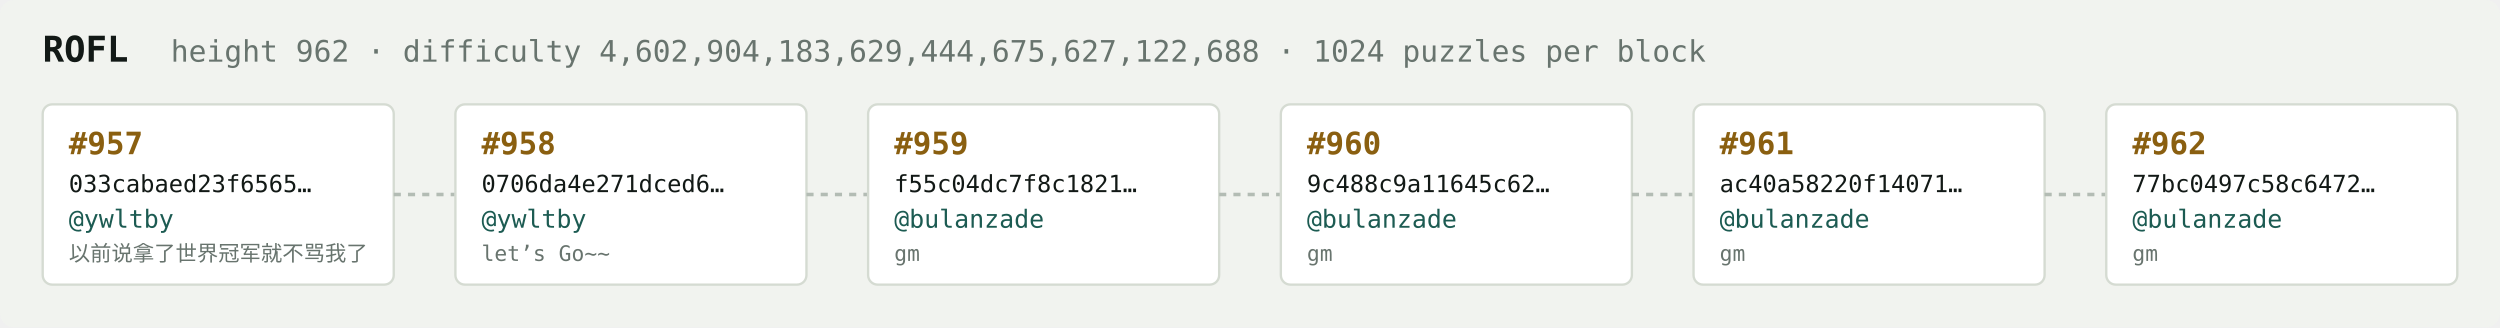
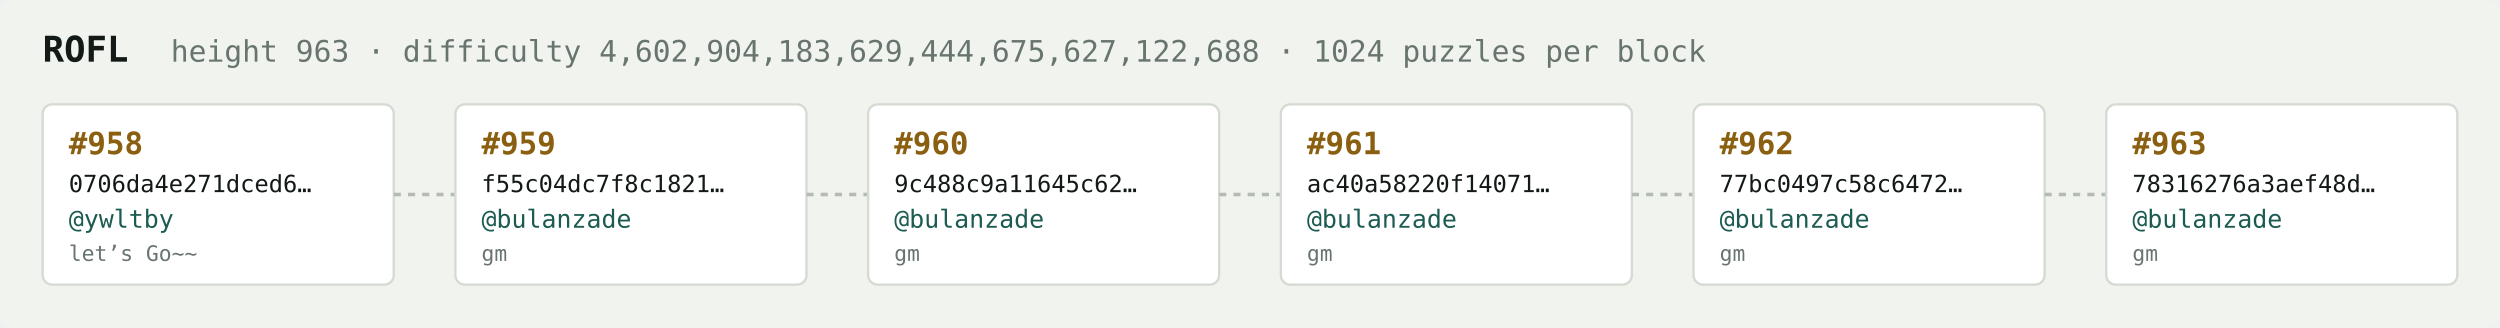
<svg xmlns="http://www.w3.org/2000/svg" width="1054" height="138" viewBox="0 0 1054 138" font-family="ui-monospace,SFMono-Regular,Menlo,monospace">
  <rect fill="#f1f3ef" width="1054" height="138" rx="6" />
  <text x="18" y="26" fill="#121916" font-size="15" font-weight="700">ROFL</text>
-   <text x="72" y="26" fill="#68746e" font-size="12.5">height 962 · difficulty 4,602,904,183,629,444,675,627,122,688 · 1024 puzzles per block</text>
+   <text x="72" y="26" fill="#68746e" font-size="12.5">height 963 · difficulty 4,602,904,183,629,444,675,627,122,688 · 1024 puzzles per block</text>
  <rect x="18" y="44" width="148" height="76" rx="4" fill="#ffffff" stroke="#d5dbd2" stroke-width="1" />
-   <text x="29" y="65" fill="#8a5f10" font-size="13" font-weight="700">#957</text>
-   <text x="29" y="81" fill="#121916" font-size="10">033cabaed23f6565…</text>
+   <text x="29" y="65" fill="#8a5f10" font-size="13" font-weight="700">#958</text>
+   <text x="29" y="81" fill="#121916" font-size="10">0706da4e271dced6…</text>
  <text x="29" y="96" fill="#1c5b52" font-size="10.5">@ywltby</text>
-   <text x="29" y="110" fill="#68746e" font-size="9">以前说拿了世界冠军就不骂我了</text>
+   <text x="29" y="110" fill="#68746e" font-size="9">let’s Go~~</text>
  <line x1="166" y1="82.0" x2="192" y2="82.0" stroke="#b3bcb4" stroke-width="1.5" stroke-dasharray="3 3" />
  <rect x="192" y="44" width="148" height="76" rx="4" fill="#ffffff" stroke="#d5dbd2" stroke-width="1" />
-   <text x="203" y="65" fill="#8a5f10" font-size="13" font-weight="700">#958</text>
-   <text x="203" y="81" fill="#121916" font-size="10">0706da4e271dced6…</text>
-   <text x="203" y="96" fill="#1c5b52" font-size="10.5">@ywltby</text>
-   <text x="203" y="110" fill="#68746e" font-size="9">let’s Go~~</text>
+   <text x="203" y="65" fill="#8a5f10" font-size="13" font-weight="700">#959</text>
+   <text x="203" y="81" fill="#121916" font-size="10">f55c04dc7f8c1821…</text>
+   <text x="203" y="96" fill="#1c5b52" font-size="10.5">@bulanzade</text>
+   <text x="203" y="110" fill="#68746e" font-size="9">gm</text>
  <line x1="340" y1="82.0" x2="366" y2="82.0" stroke="#b3bcb4" stroke-width="1.5" stroke-dasharray="3 3" />
  <rect x="366" y="44" width="148" height="76" rx="4" fill="#ffffff" stroke="#d5dbd2" stroke-width="1" />
-   <text x="377" y="65" fill="#8a5f10" font-size="13" font-weight="700">#959</text>
-   <text x="377" y="81" fill="#121916" font-size="10">f55c04dc7f8c1821…</text>
+   <text x="377" y="65" fill="#8a5f10" font-size="13" font-weight="700">#960</text>
+   <text x="377" y="81" fill="#121916" font-size="10">9c488c9a11645c62…</text>
  <text x="377" y="96" fill="#1c5b52" font-size="10.5">@bulanzade</text>
  <text x="377" y="110" fill="#68746e" font-size="9">gm</text>
  <line x1="514" y1="82.0" x2="540" y2="82.0" stroke="#b3bcb4" stroke-width="1.5" stroke-dasharray="3 3" />
  <rect x="540" y="44" width="148" height="76" rx="4" fill="#ffffff" stroke="#d5dbd2" stroke-width="1" />
-   <text x="551" y="65" fill="#8a5f10" font-size="13" font-weight="700">#960</text>
-   <text x="551" y="81" fill="#121916" font-size="10">9c488c9a11645c62…</text>
+   <text x="551" y="65" fill="#8a5f10" font-size="13" font-weight="700">#961</text>
+   <text x="551" y="81" fill="#121916" font-size="10">ac40a58220f14071…</text>
  <text x="551" y="96" fill="#1c5b52" font-size="10.5">@bulanzade</text>
  <text x="551" y="110" fill="#68746e" font-size="9">gm</text>
  <line x1="688" y1="82.0" x2="714" y2="82.0" stroke="#b3bcb4" stroke-width="1.5" stroke-dasharray="3 3" />
  <rect x="714" y="44" width="148" height="76" rx="4" fill="#ffffff" stroke="#d5dbd2" stroke-width="1" />
-   <text x="725" y="65" fill="#8a5f10" font-size="13" font-weight="700">#961</text>
-   <text x="725" y="81" fill="#121916" font-size="10">ac40a58220f14071…</text>
+   <text x="725" y="65" fill="#8a5f10" font-size="13" font-weight="700">#962</text>
+   <text x="725" y="81" fill="#121916" font-size="10">77bc0497c58c6472…</text>
  <text x="725" y="96" fill="#1c5b52" font-size="10.5">@bulanzade</text>
  <text x="725" y="110" fill="#68746e" font-size="9">gm</text>
  <line x1="862" y1="82.0" x2="888" y2="82.0" stroke="#b3bcb4" stroke-width="1.5" stroke-dasharray="3 3" />
  <rect x="888" y="44" width="148" height="76" rx="4" fill="#ffffff" stroke="#d5dbd2" stroke-width="1" />
-   <text x="899" y="65" fill="#8a5f10" font-size="13" font-weight="700">#962</text>
-   <text x="899" y="81" fill="#121916" font-size="10">77bc0497c58c6472…</text>
+   <text x="899" y="65" fill="#8a5f10" font-size="13" font-weight="700">#963</text>
+   <text x="899" y="81" fill="#121916" font-size="10">78316276a3aef48d…</text>
  <text x="899" y="96" fill="#1c5b52" font-size="10.5">@bulanzade</text>
  <text x="899" y="110" fill="#68746e" font-size="9">gm</text>
</svg>
